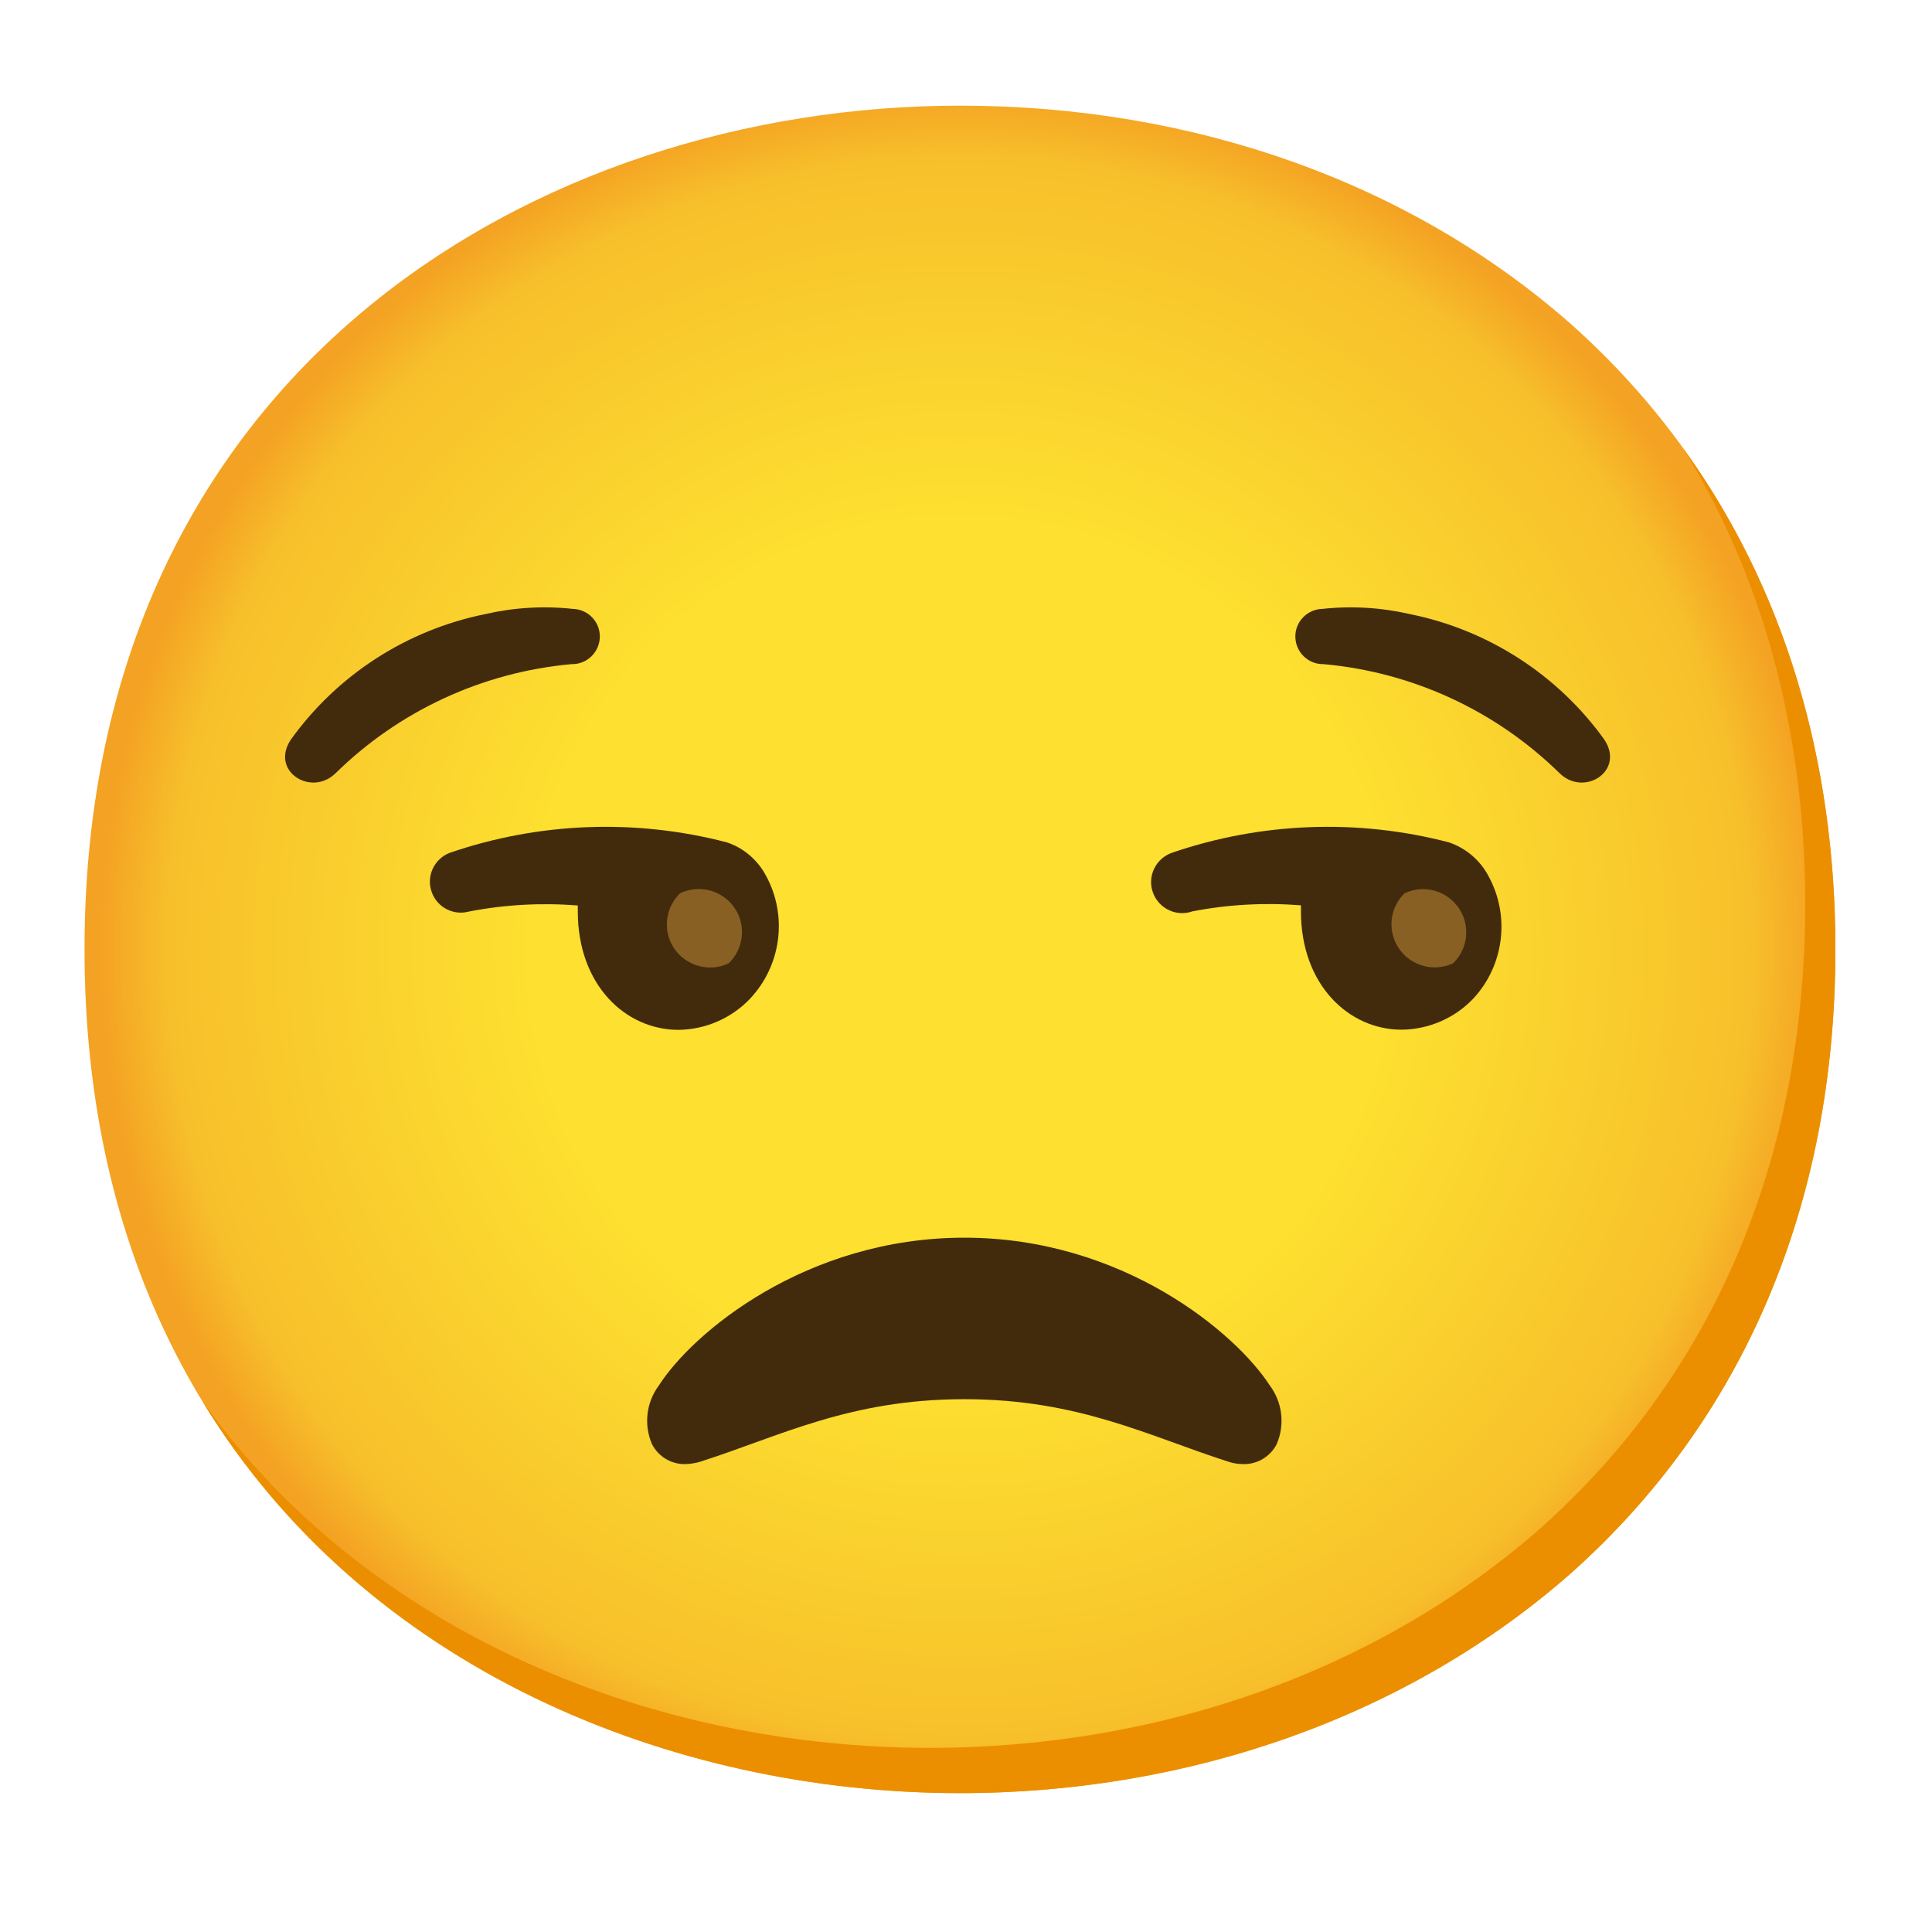
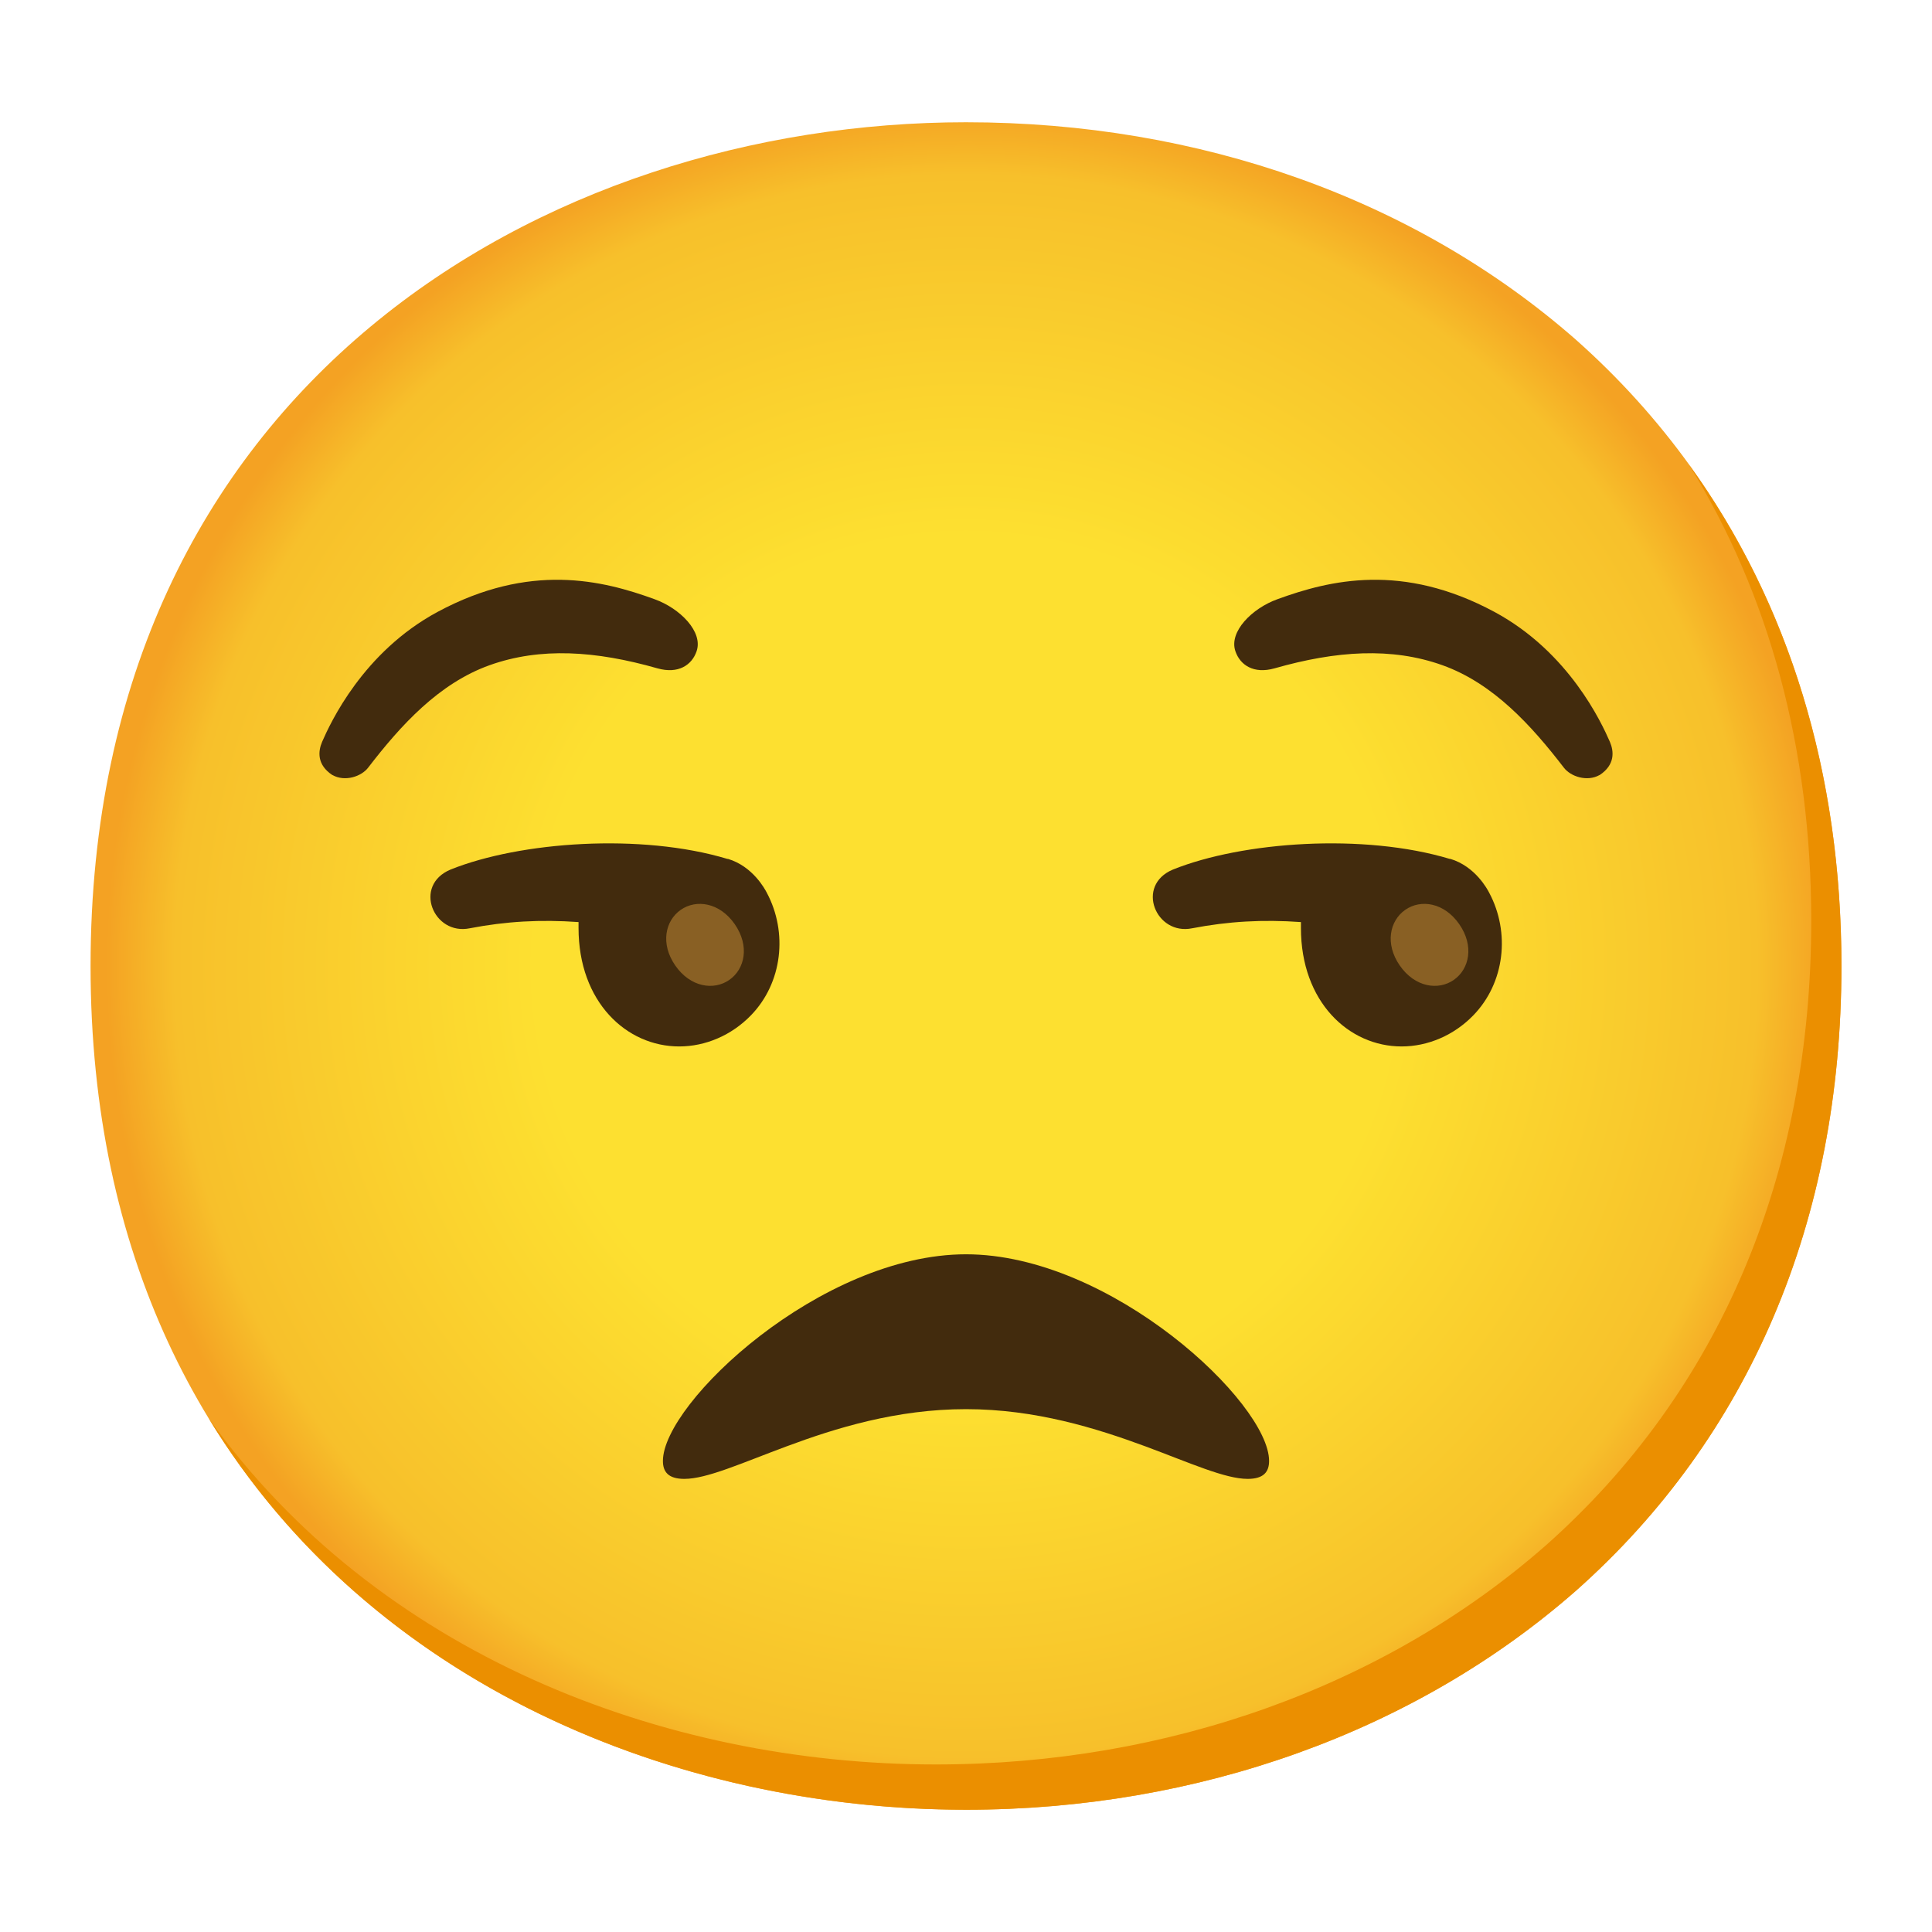
- <svg xmlns="http://www.w3.org/2000/svg" enable-background="new 0 0 128 128" viewBox="0 0 128 128">
-   <radialGradient id="a" cx="63.6" cy="62.9" gradientUnits="userSpaceOnUse" r="56.96">
+ <svg xmlns="http://www.w3.org/2000/svg" viewBox="0 0 128 128">
+   <radialGradient id="a" cx="64" cy="-1160" gradientTransform="matrix(1 0 0 -1 0 -1096)" gradientUnits="userSpaceOnUse" r="56.96">
    <stop offset=".5" stop-color="#fde030" />
    <stop offset=".92" stop-color="#f7c02b" />
    <stop offset="1" stop-color="#f4a223" />
  </radialGradient>
-   <path d="m63.6 118.8c-27.9 0-58-17.5-58-55.9s30.1-55.9 58-55.9c15.5 0 29.8 5.1 40.4 14.4 11.5 10.2 17.6 24.6 17.6 41.5s-6.1 31.2-17.6 41.4c-10.6 9.3-25 14.5-40.4 14.5z" fill="url(#a)" />
-   <path d="m111.49 29.67c5.33 8.6 8.11 18.84 8.11 30.23 0 16.9-6.1 31.2-17.6 41.4-10.6 9.3-25 14.5-40.4 14.5-18.06 0-37-7.35-48.18-22.94 10.76 17.66 31 25.94 50.18 25.94 15.4 0 29.8-5.2 40.4-14.5 11.5-10.2 17.6-24.5 17.6-41.4 0-12.74-3.47-24.06-10.11-33.23z" fill="#eb8f00" />
+   <path d="m64 119.9c-27.9 0-58-17.5-58-55.9s30.1-55.9 58-55.9c15.5 0 29.8 5.1 40.4 14.4 11.5 10.2 17.6 24.6 17.6 41.5s-6.1 31.2-17.6 41.4c-10.6 9.3-25 14.5-40.4 14.5z" fill="url(#a)" />
+   <path d="m111.89 30.77c5.33 8.6 8.11 18.84 8.11 30.23 0 16.9-6.1 31.2-17.6 41.4-10.6 9.3-25 14.5-40.4 14.5-18.06 0-37.04-7.35-48.18-22.94 10.76 17.66 30.99 25.94 50.18 25.94 15.4 0 29.8-5.2 40.4-14.5 11.5-10.2 17.6-24.5 17.6-41.4 0-12.74-3.47-24.06-10.11-33.23z" fill="#eb8f00" />
  <g fill="#422b0d">
-     <path d="m63.89 82c-10.49 0-18 6.29-20.23 9.78-.85 1.13-1.02 2.62-.46 3.91.43.82 1.28 1.33 2.2 1.31.34-.01.68-.06 1-.16 5.28-1.69 9.9-4.14 17.49-4.14s12.21 2.45 17.49 4.14c.32.11.66.16 1 .16.92.02 1.77-.49 2.2-1.31.56-1.29.39-2.78-.46-3.91-2.26-3.49-9.75-9.78-20.23-9.78z" />
-     <path d="m48.16 55.81c-6.05-1.58-12.44-1.34-18.36.69-1.06.41-1.59 1.59-1.18 2.65.38.99 1.44 1.52 2.46 1.24 2.37-.46 4.79-.59 7.2-.4v.39c0 4.89 3.17 7.85 6.67 7.85 1.79-.02 3.5-.76 4.74-2.06 2.08-2.21 2.51-5.51 1.05-8.17-.55-1.03-1.47-1.82-2.58-2.19z" />
-     <path d="m96 55.81c-6.05-1.58-12.44-1.34-18.36.69-1.07.38-1.64 1.55-1.26 2.62s1.55 1.64 2.62 1.26c2.37-.46 4.79-.59 7.19-.4v.39c0 4.89 3.18 7.85 6.67 7.85 1.8-.02 3.51-.76 4.75-2.06 2.05-2.21 2.45-5.49 1-8.13-.55-1.04-1.49-1.84-2.61-2.22z" />
-     <path d="m87.68 44c-1.01.02-1.84-.79-1.86-1.8s.79-1.84 1.8-1.86c1.94-.21 3.91-.09 5.81.35 5.18 1.05 9.78 4.02 12.86 8.31 1.38 2.08-1.32 3.8-2.94 2.25-4.23-4.16-9.76-6.72-15.67-7.25z" />
-     <path d="m37.88 44c1.01.02 1.84-.79 1.86-1.8s-.79-1.84-1.8-1.86c-1.94-.21-3.91-.09-5.81.35-5.18 1.05-9.78 4.02-12.86 8.31-1.39 2.08 1.32 3.8 2.94 2.25 4.23-4.16 9.76-6.72 15.67-7.25z" />
+     <path d="m64 83.1c-9.62 0-20.08 9.85-20.08 13.69 0 .7.33 1.19 1.42 1.19 1.49 0 3.8-1.05 6.76-2.15 3.25-1.21 7.29-2.47 11.9-2.47s8.65 1.27 11.9 2.47c2.96 1.1 5.27 2.15 6.76 2.15 1.09 0 1.42-.49 1.42-1.19 0-3.84-10.46-13.69-20.08-13.69z" />
+     <path d="m48.21 56.91c-5.73-1.73-13.75-1.15-18.36.7-2.51 1.05-1.13 4.39 1.28 3.89 2.38-.46 4.69-.59 7.2-.41v.39c0 4.9 3.17 7.85 6.67 7.85 1.73 0 3.46-.73 4.75-2.06 2.09-2.15 2.46-5.49 1.05-8.13-.11-.21-.91-1.74-2.58-2.24z" />
+     <path d="m96.07 56.91c-5.73-1.73-13.75-1.15-18.36.7-2.51 1.05-1.13 4.39 1.28 3.89 2.38-.46 4.69-.59 7.2-.41v.39c0 4.9 3.17 7.85 6.67 7.85 1.73 0 3.46-.73 4.75-2.06 2.09-2.15 2.46-5.49 1.05-8.13-.11-.21-.91-1.74-2.58-2.24z" />
  </g>
-   <g fill="#896024">
-     <path d="m45.06 59.18c1.42-.68 3.13-.08 3.82 1.34.53 1.11.29 2.44-.6 3.3-1.42.68-3.13.08-3.82-1.34-.53-1.11-.29-2.44.6-3.3z" />
-     <path d="m93.06 59.18c1.43-.67 3.13-.06 3.81 1.37.52 1.11.28 2.42-.6 3.27-1.43.67-3.13.06-3.81-1.37-.52-1.1-.28-2.42.6-3.27z" />
+   <path d="m45.1 60.28c1.03-.72 2.58-.49 3.58.95 1 1.45.67 2.97-.36 3.69s-2.58.49-3.58-.95-.67-2.97.36-3.69z" fill="#896024" />
+   <path d="m93.1 60.28c1.03-.72 2.58-.49 3.58.95s.67 2.97-.36 3.69-2.58.49-3.58-.95-.67-2.97.36-3.69z" fill="#896024" />
+   <g fill="#422b0d">
+     <path d="m105.97 51.35c-.82.46-1.91.1-2.36-.49-2.16-2.81-4.69-5.59-8.05-6.79s-7.02-.96-11.12.21c-1.38.39-2.28-.22-2.59-1.13-.45-1.3 1.11-2.85 2.78-3.45 3.48-1.27 8.28-2.44 14.38.84 4.94 2.66 7.1 7.35 7.65 8.61.27.63.35 1.52-.68 2.2z" />
+     <path d="m22.03 51.35c.82.46 1.91.1 2.36-.49 2.16-2.81 4.69-5.59 8.05-6.79s7.02-.96 11.12.21c1.38.39 2.28-.22 2.59-1.13.45-1.3-1.11-2.85-2.78-3.45-3.48-1.27-8.28-2.44-14.38.84-4.94 2.66-7.1 7.35-7.65 8.61-.27.63-.35 1.52.68 2.2z" />
  </g>
</svg>
